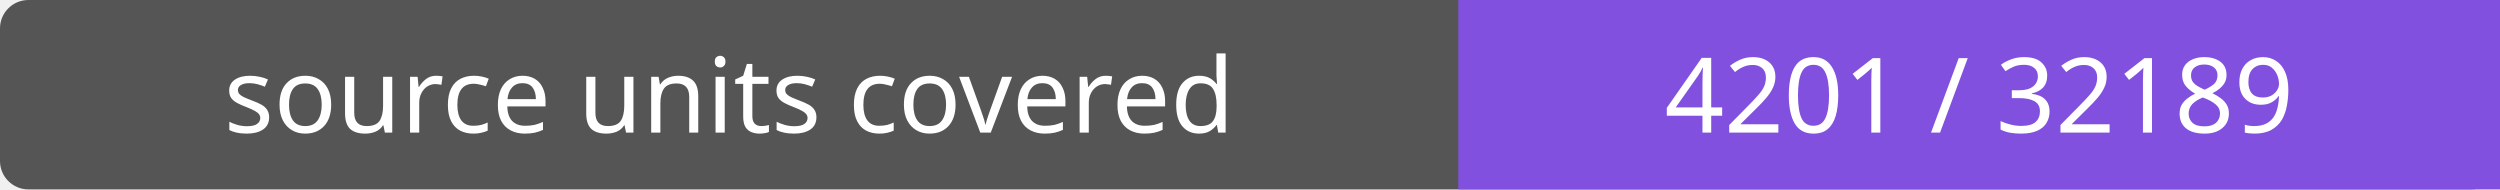
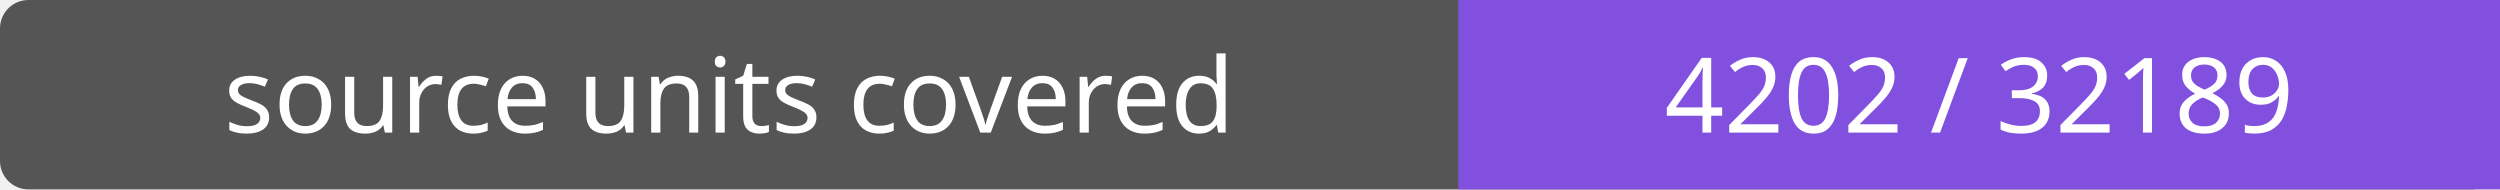
- <svg xmlns="http://www.w3.org/2000/svg" width="264" height="20" role="img" aria-label="source units covered: 4201 / 32189">
+ <svg xmlns="http://www.w3.org/2000/svg" width="264" height="20" role="img" aria-label="source units covered: 4202 / 32189">
  <rect width="264" height="20" rx="3" fill="#555" />
  <path fill="#8250df" d="M154 0h110v20H154z" />
  <g fill="#fff" text-anchor="middle" font-family="Verdana,sans-serif" font-size="11">
    <text x="77.0" y="14">source units covered</text>
-     <text x="209.0" y="14">4201 / 32189</text>
+     <text x="209.0" y="14">4202 / 32189</text>
  </g>
</svg>
